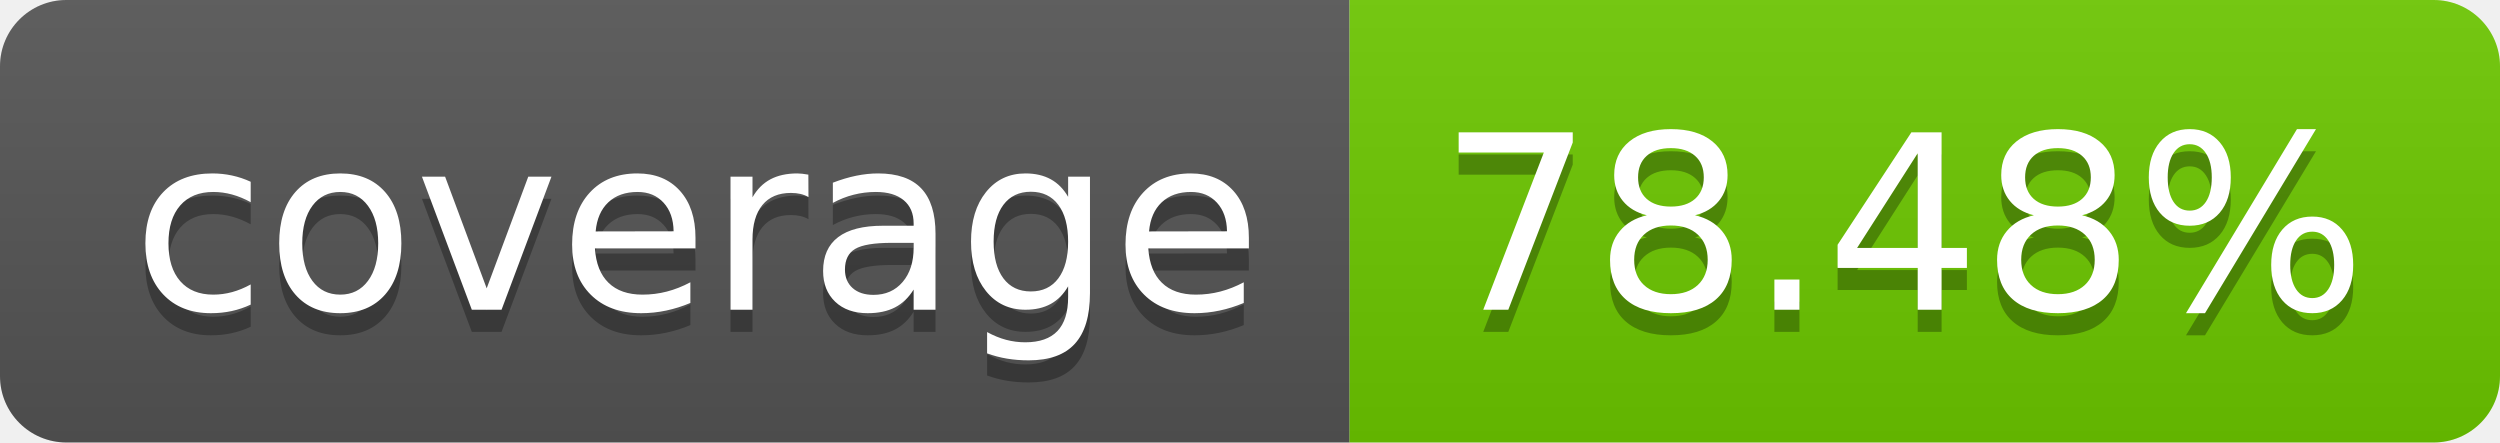
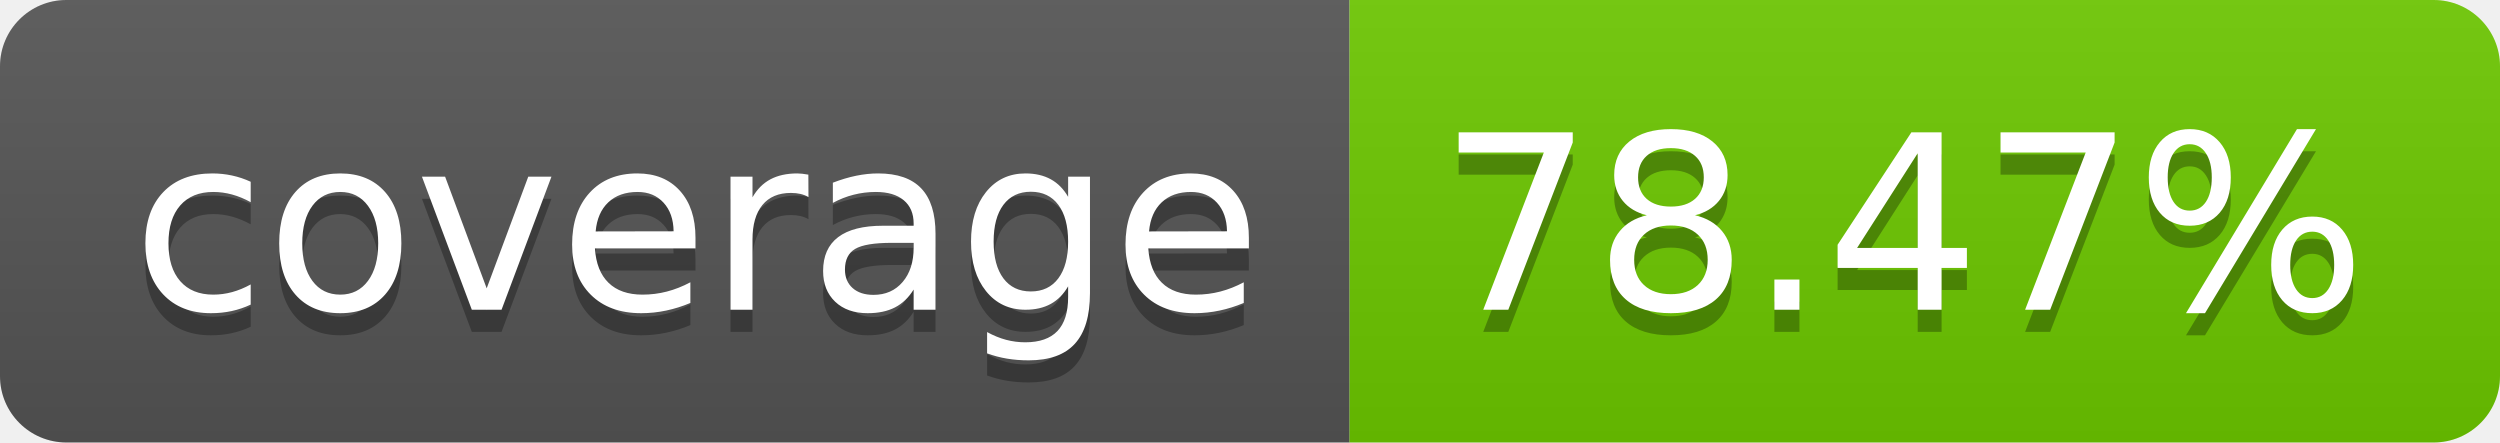
<svg xmlns="http://www.w3.org/2000/svg" width="113.0" height="20">
  <linearGradient id="smooth" x2="0" y2="100%">
    <stop offset="0" stop-color="#bbb" stop-opacity=".1" />
    <stop offset="1" stop-opacity=".1" />
  </linearGradient>
  <clipPath id="round">
    <rect width="113.0" height="20" rx="3" fill="#fff" />
  </clipPath>
  <g clip-path="url(#round)">
    <rect width="61.0" height="20" fill="#555" />
    <rect x="61.0" width="52.0" height="20" fill="#6dc800" />
    <rect width="113.0" height="20" fill="url(#smooth)" />
  </g>
  <g fill="#fff" text-anchor="middle" font-family="DejaVu Sans,Verdana,Geneva,sans-serif" font-size="110">
    <text x="315.0" y="150" fill="#010101" fill-opacity=".3" transform="scale(0.1)" textLength="510.0" lengthAdjust="spacing">coverage</text>
    <text x="315.0" y="140" transform="scale(0.1)" textLength="510.0" lengthAdjust="spacing">coverage</text>
-     <text x="860.0" y="150" fill="#010101" fill-opacity=".3" transform="scale(0.1)" textLength="420.0" lengthAdjust="spacing">78.48%</text>
-     <text x="860.0" y="140" transform="scale(0.1)" textLength="420.0" lengthAdjust="spacing">78.48%</text>
+     <text x="860.0" y="150" fill="#010101" fill-opacity=".3" transform="scale(0.1)" textLength="420.0" lengthAdjust="spacing">78.47%</text>
+     <text x="860.0" y="140" transform="scale(0.1)" textLength="420.0" lengthAdjust="spacing">78.47%</text>
  </g>
</svg>
